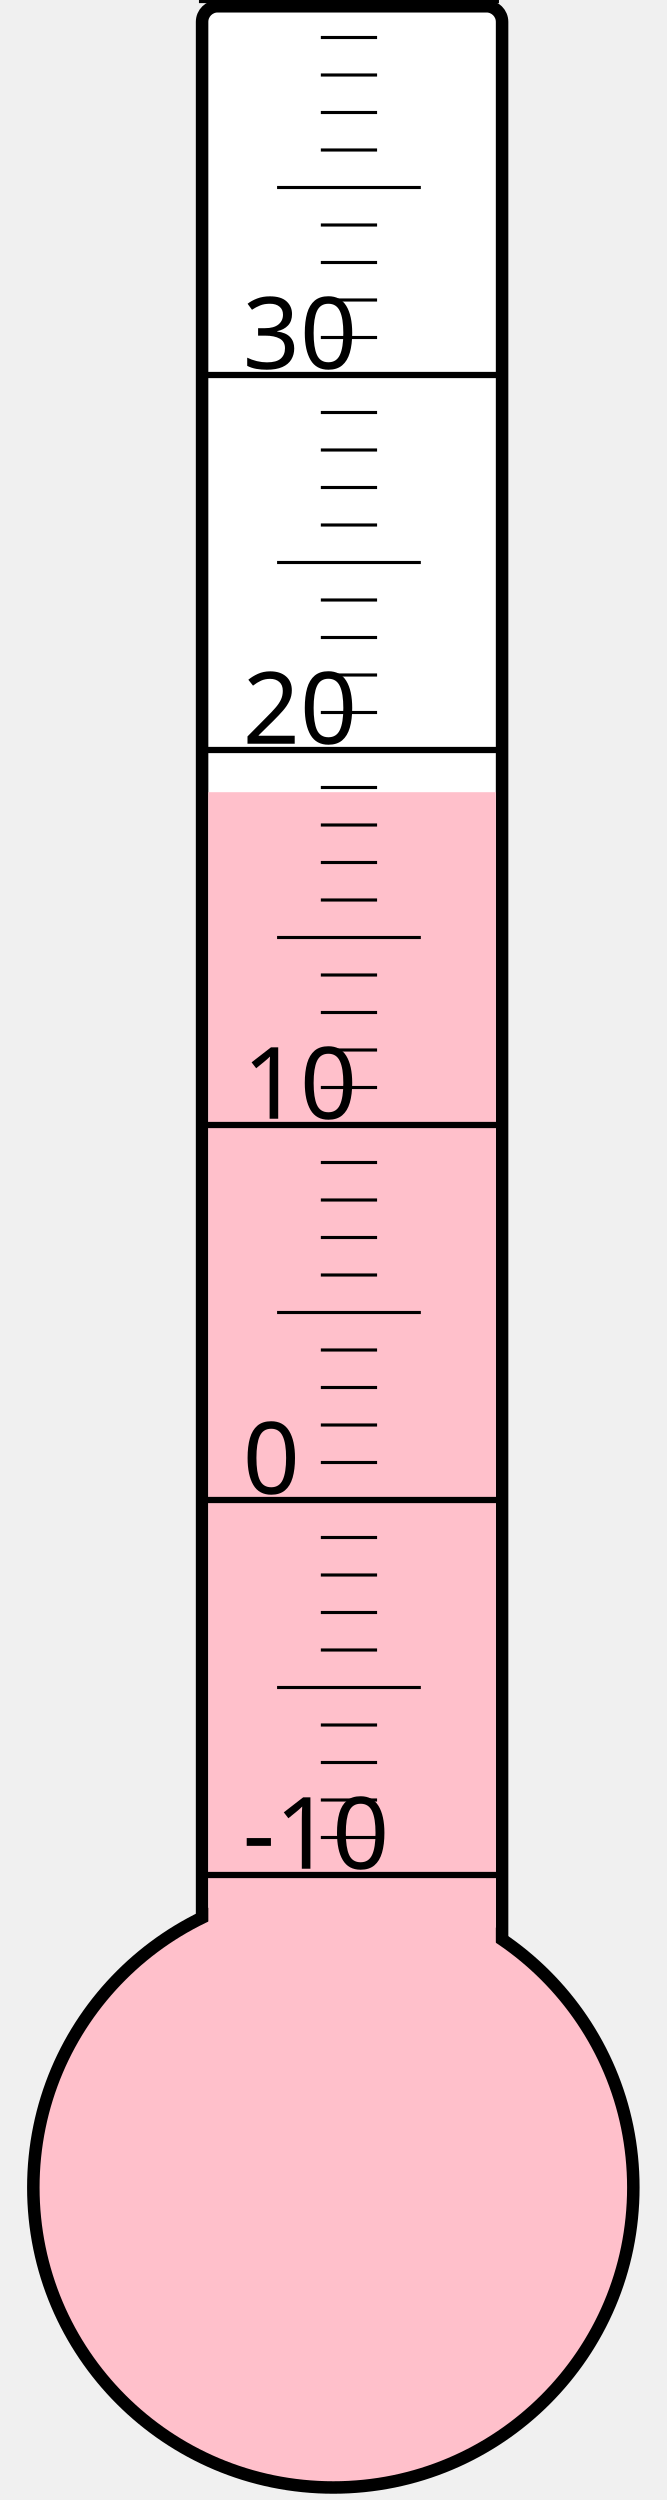
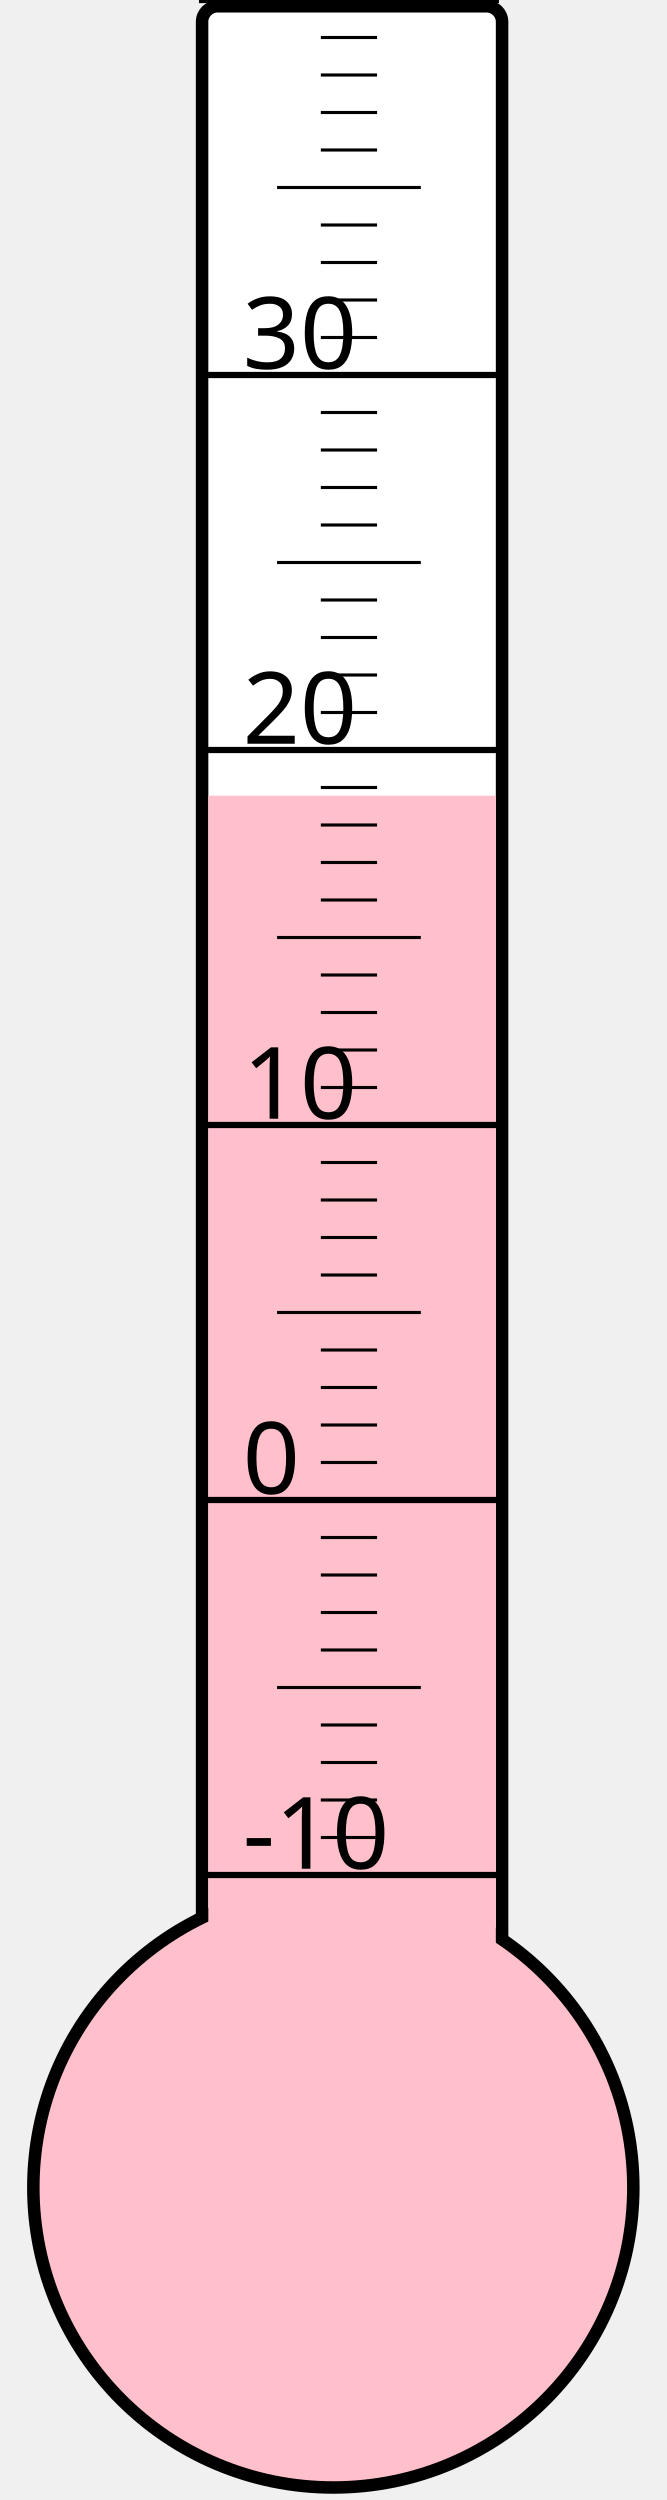
<svg xmlns="http://www.w3.org/2000/svg" width="40px" height="150px" viewBox="0 0 200 800">
  <rect width="200" height="800" x="0" y="0" style="fill: #ffffeb; fill-opacity: 0;" />
  <rect width="96" height="680" x="58" y="2" rx="5" ry="5" style="fill: white; fill-opacity: 1; stroke: black; stroke-width: 4;" />
  <circle cx="100" cy="700" r="96" style="fill: pink; stroke: black; stroke-width: 4;" />
-   <rect width="92" height="446.5" x="60" y="253.5" style="fill: pink; fill-opacity: 1; stroke-width: 0;" />
+   <rect width="92" height="445.375" x="60" y="254.625" style="fill: pink; fill-opacity: 1; stroke-width: 0;" />
  <text x="71" y="598" style="font-family: sans-serif; font-size: 24pt;">-10</text>
  <text x="71" y="478" style="font-family: sans-serif; font-size: 24pt;">0</text>
  <text x="71" y="358" style="font-family: sans-serif; font-size: 24pt;">10</text>
  <text x="71" y="238" style="font-family: sans-serif; font-size: 24pt;">20</text>
  <text x="71" y="118" style="font-family: sans-serif; font-size: 24pt;">30</text>
  <g style="stroke: black;">
    <line x1="57" y1="600" x2="153" y2="600" style="stroke-width: 2;" />
    <line x1="96" y1="588" x2="114" y2="588" style="stroke-width: 1;" />
    <line x1="96" y1="576" x2="114" y2="576" style="stroke-width: 1;" />
    <line x1="96" y1="564" x2="114" y2="564" style="stroke-width: 1;" />
    <line x1="96" y1="552" x2="114" y2="552" style="stroke-width: 1;" />
    <line x1="82" y1="540" x2="128" y2="540" style="stroke-width: 1;" />
    <line x1="96" y1="528" x2="114" y2="528" style="stroke-width: 1;" />
    <line x1="96" y1="516" x2="114" y2="516" style="stroke-width: 1;" />
    <line x1="96" y1="504" x2="114" y2="504" style="stroke-width: 1;" />
    <line x1="96" y1="492" x2="114" y2="492" style="stroke-width: 1;" />
    <line x1="57" y1="480" x2="153" y2="480" style="stroke-width: 2;" />
    <line x1="96" y1="468" x2="114" y2="468" style="stroke-width: 1;" />
    <line x1="96" y1="456" x2="114" y2="456" style="stroke-width: 1;" />
    <line x1="96" y1="444" x2="114" y2="444" style="stroke-width: 1;" />
    <line x1="96" y1="432" x2="114" y2="432" style="stroke-width: 1;" />
    <line x1="82" y1="420" x2="128" y2="420" style="stroke-width: 1;" />
    <line x1="96" y1="408" x2="114" y2="408" style="stroke-width: 1;" />
    <line x1="96" y1="396" x2="114" y2="396" style="stroke-width: 1;" />
    <line x1="96" y1="384" x2="114" y2="384" style="stroke-width: 1;" />
    <line x1="96" y1="372" x2="114" y2="372" style="stroke-width: 1;" />
    <line x1="57" y1="360" x2="153" y2="360" style="stroke-width: 2;" />
    <line x1="96" y1="348" x2="114" y2="348" style="stroke-width: 1;" />
    <line x1="96" y1="336" x2="114" y2="336" style="stroke-width: 1;" />
    <line x1="96" y1="324" x2="114" y2="324" style="stroke-width: 1;" />
    <line x1="96" y1="312" x2="114" y2="312" style="stroke-width: 1;" />
    <line x1="82" y1="300" x2="128" y2="300" style="stroke-width: 1;" />
    <line x1="96" y1="288" x2="114" y2="288" style="stroke-width: 1;" />
    <line x1="96" y1="276" x2="114" y2="276" style="stroke-width: 1;" />
    <line x1="96" y1="264" x2="114" y2="264" style="stroke-width: 1;" />
    <line x1="96" y1="252" x2="114" y2="252" style="stroke-width: 1;" />
    <line x1="57" y1="240" x2="153" y2="240" style="stroke-width: 2;" />
    <line x1="96" y1="228" x2="114" y2="228" style="stroke-width: 1;" />
    <line x1="96" y1="216" x2="114" y2="216" style="stroke-width: 1;" />
    <line x1="96" y1="204" x2="114" y2="204" style="stroke-width: 1;" />
    <line x1="96" y1="192" x2="114" y2="192" style="stroke-width: 1;" />
    <line x1="82" y1="180" x2="128" y2="180" style="stroke-width: 1;" />
    <line x1="96" y1="168" x2="114" y2="168" style="stroke-width: 1;" />
    <line x1="96" y1="156" x2="114" y2="156" style="stroke-width: 1;" />
    <line x1="96" y1="144" x2="114" y2="144" style="stroke-width: 1;" />
    <line x1="96" y1="132" x2="114" y2="132" style="stroke-width: 1;" />
    <line x1="57" y1="120" x2="153" y2="120" style="stroke-width: 2;" />
    <line x1="96" y1="108" x2="114" y2="108" style="stroke-width: 1;" />
    <line x1="96" y1="96" x2="114" y2="96" style="stroke-width: 1;" />
    <line x1="96" y1="84" x2="114" y2="84" style="stroke-width: 1;" />
    <line x1="96" y1="72" x2="114" y2="72" style="stroke-width: 1;" />
    <line x1="82" y1="60" x2="128" y2="60" style="stroke-width: 1;" />
    <line x1="96" y1="48" x2="114" y2="48" style="stroke-width: 1;" />
    <line x1="96" y1="36" x2="114" y2="36" style="stroke-width: 1;" />
    <line x1="96" y1="24" x2="114" y2="24" style="stroke-width: 1;" />
    <line x1="96" y1="12" x2="114" y2="12" style="stroke-width: 1;" />
    <line x1="57" y1="0" x2="153" y2="0" style="stroke-width: 2;" />
  </g>
</svg>
